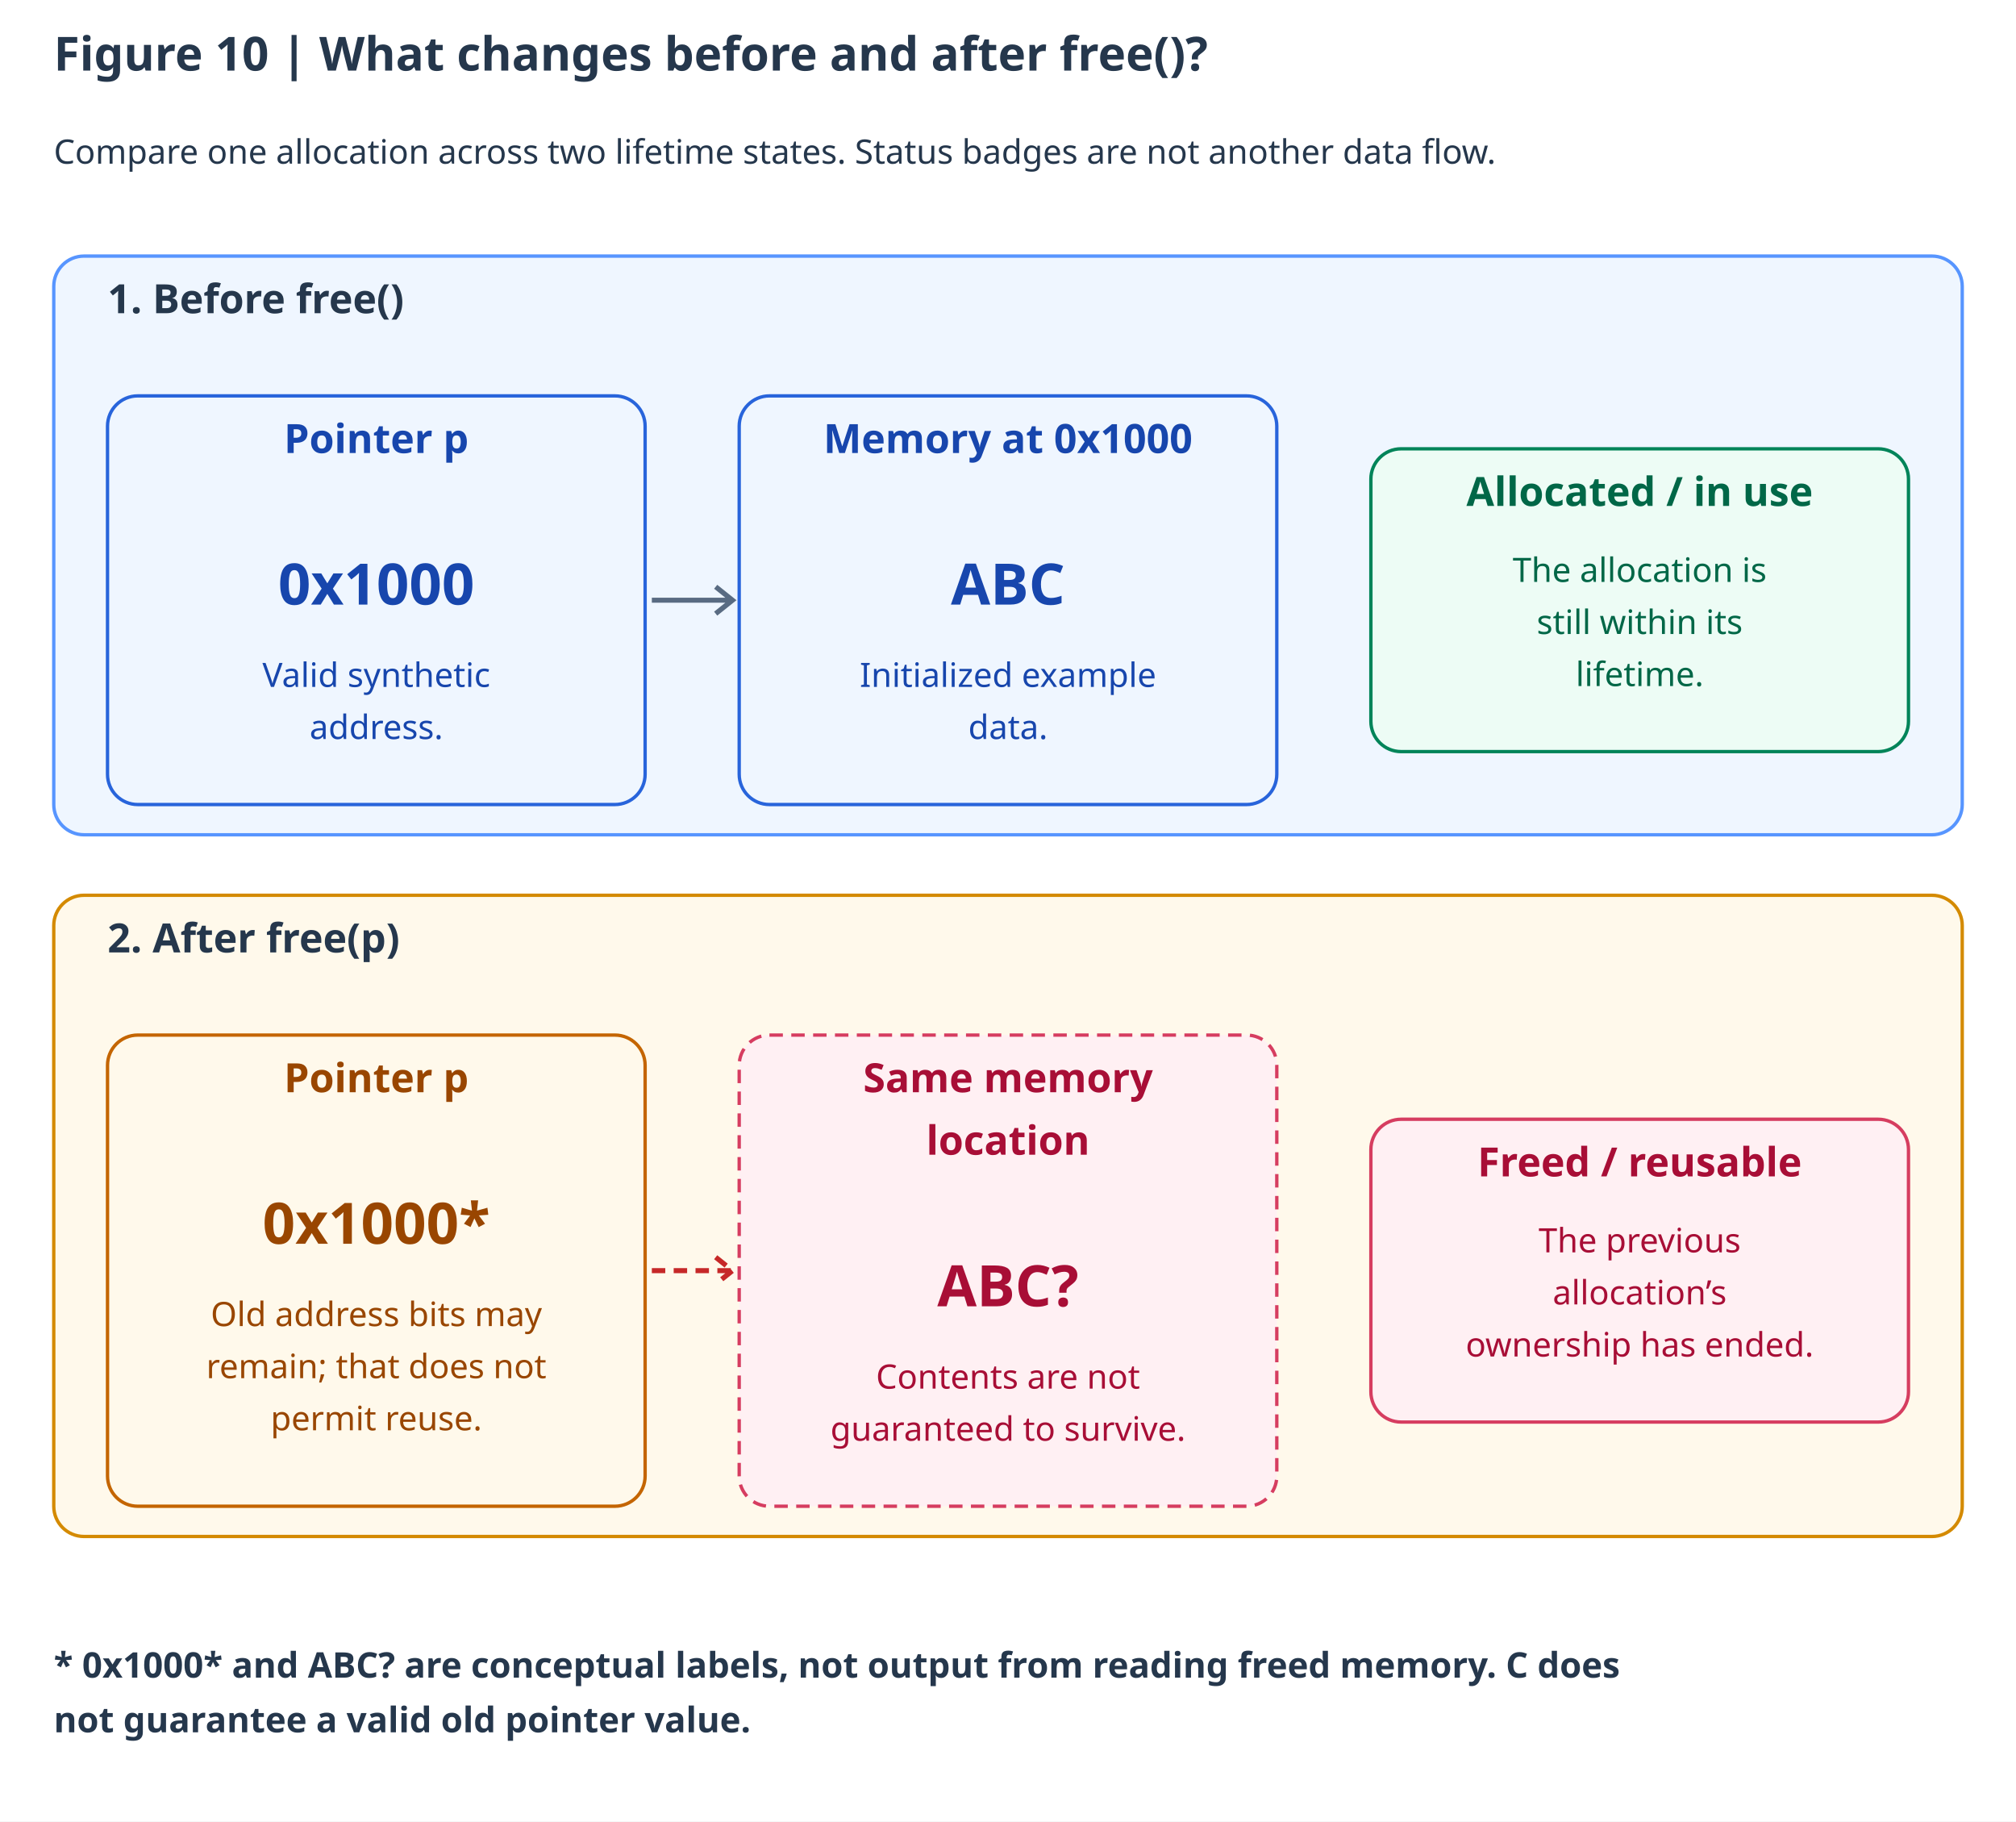
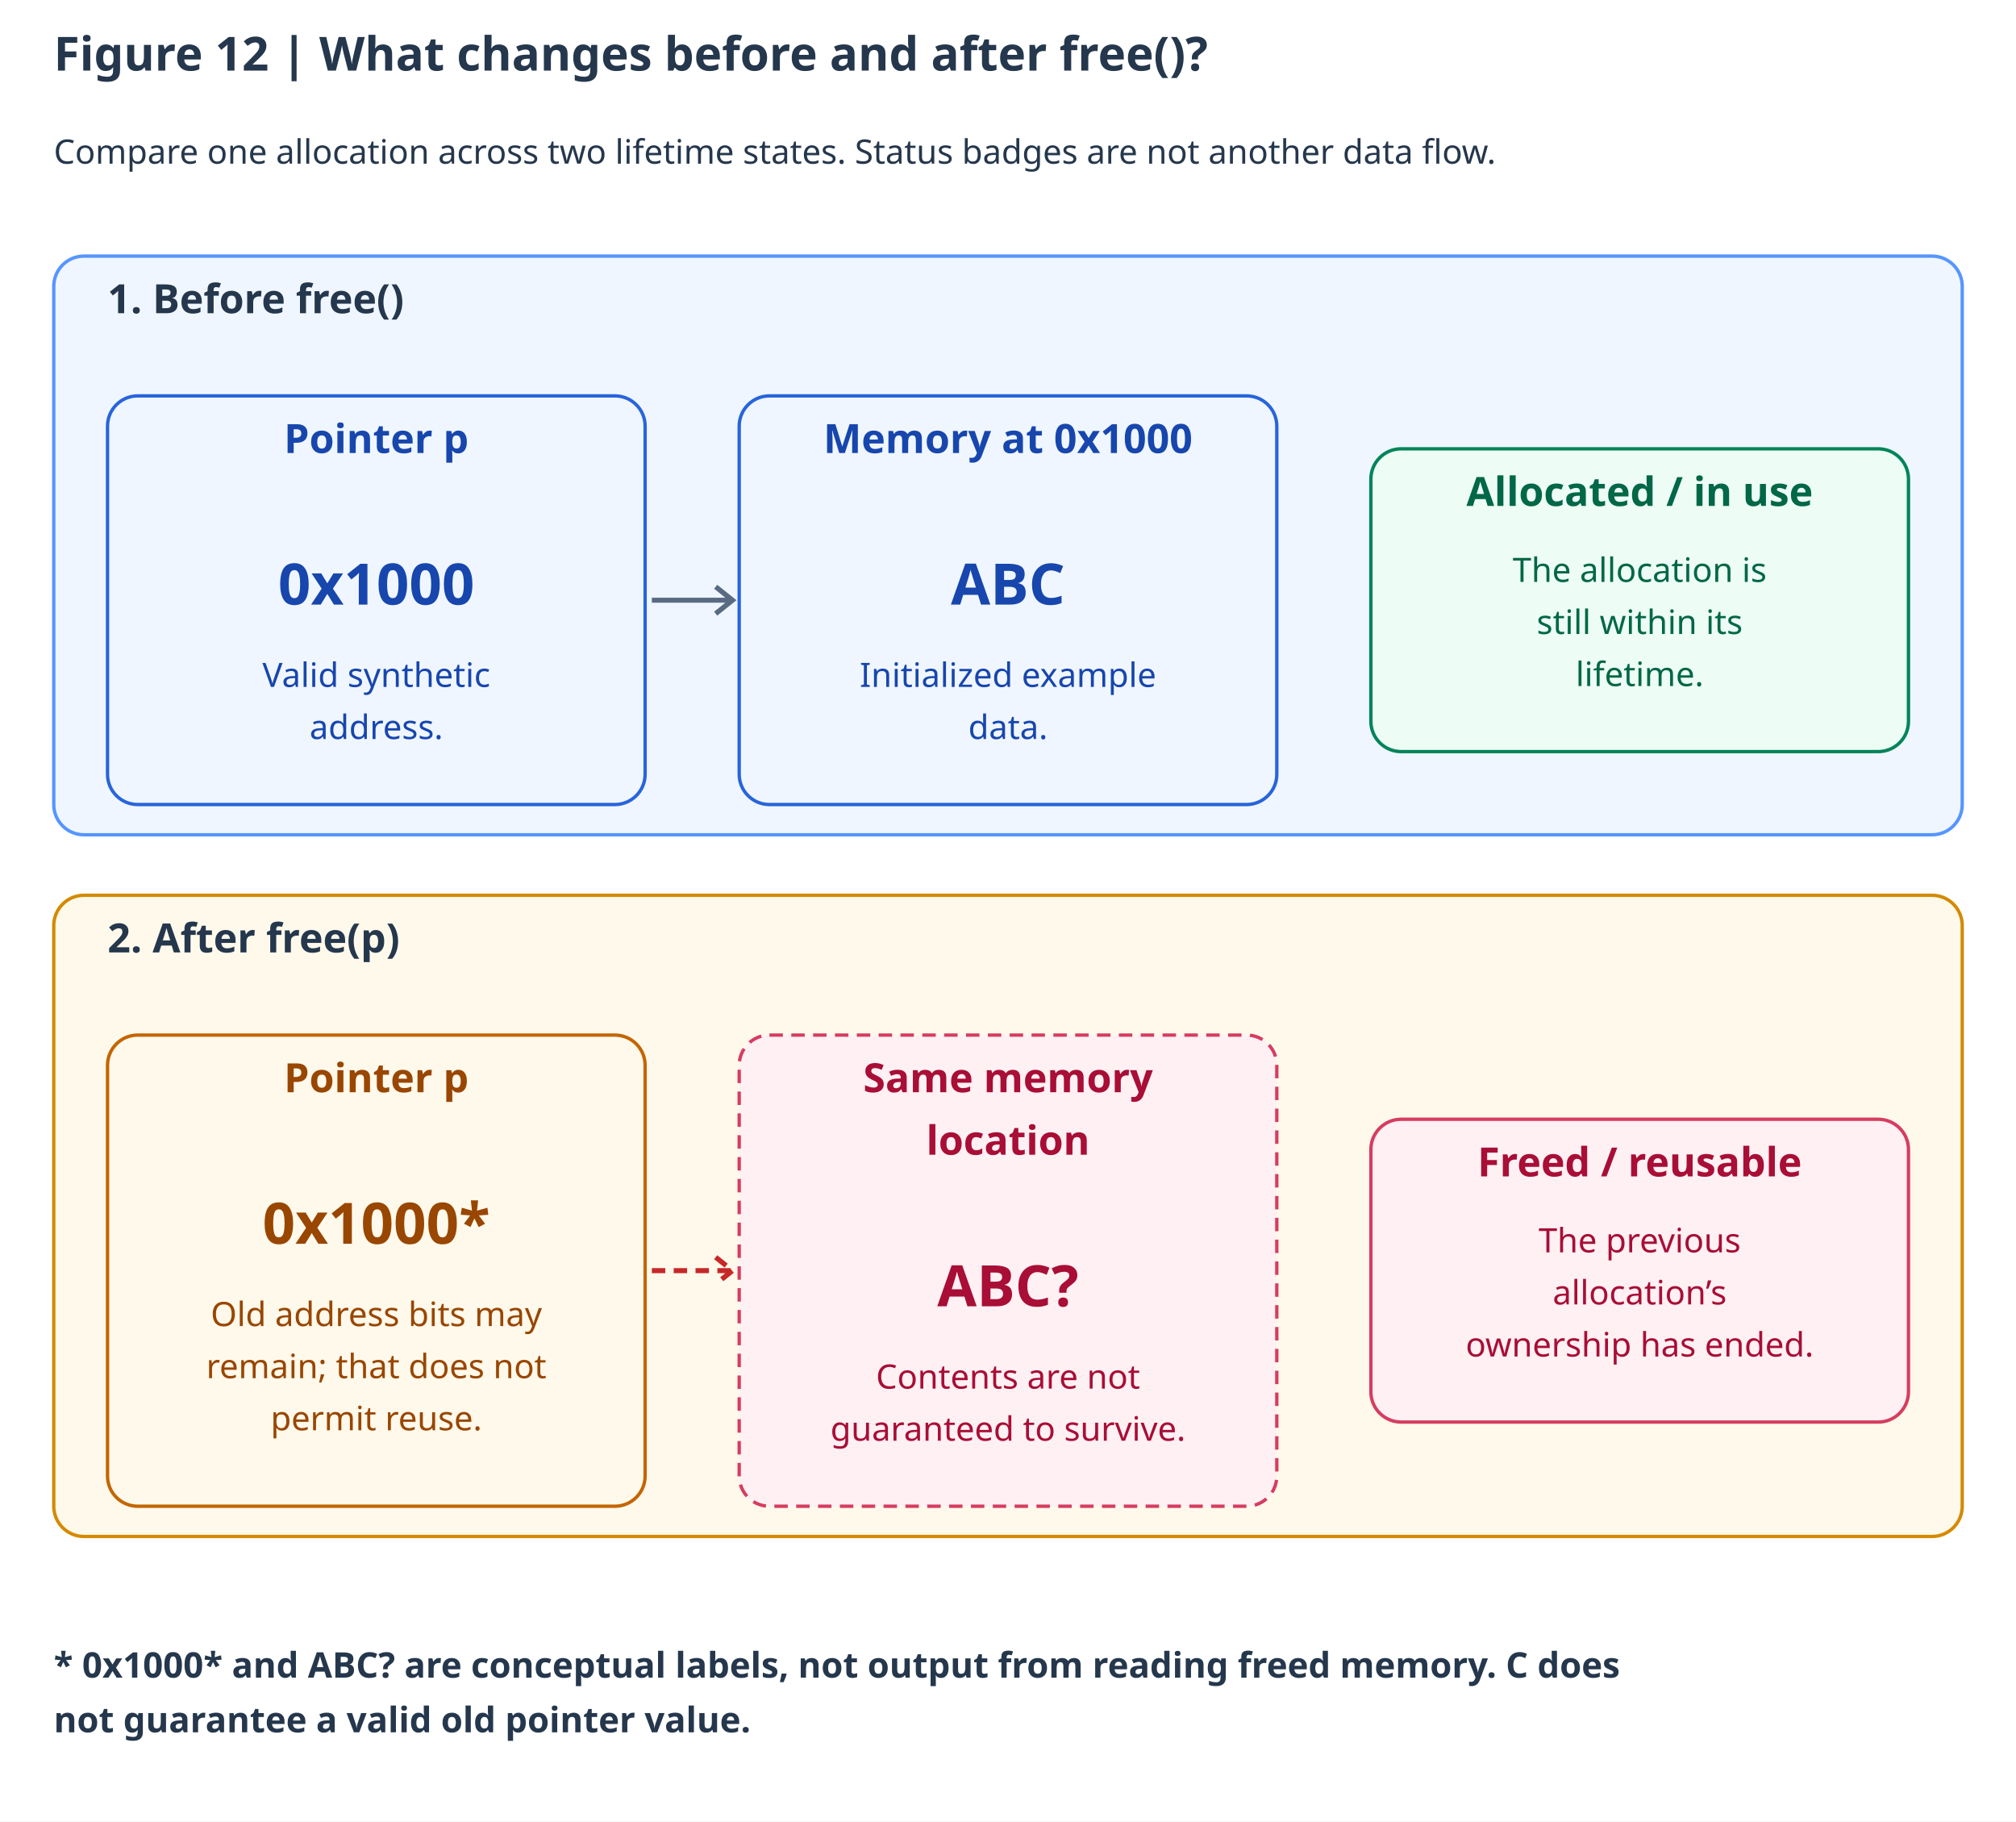
<svg xmlns="http://www.w3.org/2000/svg" lang="en" viewBox="0 0 1200 1084" role="img" aria-labelledby="title description">
  <rect width="1200" height="1084" fill="#ffffff" />
  <g font-family="system-ui, sans-serif">
-     <text x="32" y="42" font-size="28" fill="#25374c" font-weight="700">Figure 10 | What changes before and after free()?</text>
+     <text x="32" y="42" font-size="28" fill="#25374c" font-weight="700">Figure 12 | What changes before and after free()?</text>
    <text x="32" y="97.4" font-size="20" fill="#25374c">Compare one allocation across two lifetime states. Status badges are not another data flow.</text>
    <rect x="32" y="152.4" width="1136" height="344.4" rx="18" fill="#eff6ff" stroke="#5795ff" stroke-width="2" />
    <text x="64" y="186.4" font-size="24" fill="#25374c" font-weight="700">1. Before free()</text>
    <rect x="64" y="235.6" width="320" height="243.2" rx="18" fill="#eff6ff" stroke="#2864db" stroke-width="2" />
    <text x="224" y="269.6" font-size="24" fill="#1746ad" font-weight="700" text-anchor="middle">Pointer p</text>
    <text x="224" y="359.8" font-size="34" fill="#1746ad" font-weight="700" text-anchor="middle">0x1000</text>
    <text x="224" y="408.8" font-size="20" fill="#1746ad" text-anchor="middle">Valid synthetic</text>
    <text x="224" y="439.8" font-size="20" fill="#1746ad" text-anchor="middle">address.</text>
    <rect x="440" y="235.6" width="320" height="243.2" rx="18" fill="#eff6ff" stroke="#2864db" stroke-width="2" />
    <text x="600" y="269.6" font-size="24" fill="#1746ad" font-weight="700" text-anchor="middle">Memory at 0x1000</text>
    <text x="600" y="359.8" font-size="34" fill="#1746ad" font-weight="700" text-anchor="middle">ABC</text>
    <text x="600" y="408.8" font-size="20" fill="#1746ad" text-anchor="middle">Initialized example</text>
    <text x="600" y="439.8" font-size="20" fill="#1746ad" text-anchor="middle">data.</text>
    <rect x="816" y="267.1" width="320" height="180.2" rx="18" fill="#edfcf5" stroke="#008459" stroke-width="2" />
    <text x="976" y="301.1" font-size="24" fill="#006747" font-weight="700" text-anchor="middle">Allocated / in use</text>
    <text x="976" y="346.3" font-size="20" fill="#006747" text-anchor="middle">The allocation is</text>
    <text x="976" y="377.3" font-size="20" fill="#006747" text-anchor="middle">still within its</text>
    <text x="976" y="408.3" font-size="20" fill="#006747" text-anchor="middle">lifetime.</text>
    <path d="M388 357.2H436m-10 -8 10 8 -10 8" fill="none" stroke="#596b82" stroke-width="3" />
    <rect x="32" y="532.8" width="1136" height="381.6" rx="18" fill="#fff9eb" stroke="#d48a00" stroke-width="2" />
    <text x="64" y="566.8" font-size="24" fill="#25374c" font-weight="700">2. After free(p)</text>
    <rect x="64" y="616" width="320" height="280.4" rx="18" fill="#fff9eb" stroke="#c46500" stroke-width="2" />
    <text x="224" y="650" font-size="24" fill="#994600" font-weight="700" text-anchor="middle">Pointer p</text>
    <text x="224" y="740.2" font-size="34" fill="#994600" font-weight="700" text-anchor="middle">0x1000*</text>
    <text x="224" y="789.2" font-size="20" fill="#994600" text-anchor="middle">Old address bits may</text>
    <text x="224" y="820.2" font-size="20" fill="#994600" text-anchor="middle">remain; that does not</text>
    <text x="224" y="851.2" font-size="20" fill="#994600" text-anchor="middle">permit reuse.</text>
    <rect x="440" y="616" width="320" height="280.4" rx="18" fill="#fff0f3" stroke="#d63d60" stroke-width="2" stroke-dasharray="8 5" />
    <text x="600" y="650" font-size="24" fill="#a80e36" font-weight="700" text-anchor="middle">Same memory</text>
    <text x="600" y="687.2" font-size="24" fill="#a80e36" font-weight="700" text-anchor="middle">location</text>
    <text x="600" y="777.4" font-size="34" fill="#a80e36" font-weight="700" text-anchor="middle">ABC?</text>
    <text x="600" y="826.4" font-size="20" fill="#a80e36" text-anchor="middle">Contents are not</text>
    <text x="600" y="857.4" font-size="20" fill="#a80e36" text-anchor="middle">guaranteed to survive.</text>
    <rect x="816" y="666.1" width="320" height="180.2" rx="18" fill="#fff0f3" stroke="#d63d60" stroke-width="2" />
    <text x="976" y="700.1" font-size="24" fill="#a80e36" font-weight="700" text-anchor="middle">Freed / reusable</text>
    <text x="976" y="745.3" font-size="20" fill="#a80e36" text-anchor="middle">The previous</text>
    <text x="976" y="776.3" font-size="20" fill="#a80e36" text-anchor="middle">allocation’s</text>
    <text x="976" y="807.3" font-size="20" fill="#a80e36" text-anchor="middle">ownership has ended.</text>
    <path d="M388 756.2H436m-10-8 10 8-10 8" fill="none" stroke="#c62828" stroke-width="3" stroke-dasharray="8 5" />
    <text x="32" y="998.4" font-size="21" fill="#25374c" font-weight="700">* 0x1000* and ABC? are conceptual labels, not output from reading freed memory. C does</text>
    <text x="32" y="1030.95" font-size="21" fill="#25374c" font-weight="700">not guarantee a valid old pointer value.</text>
  </g>
</svg>
